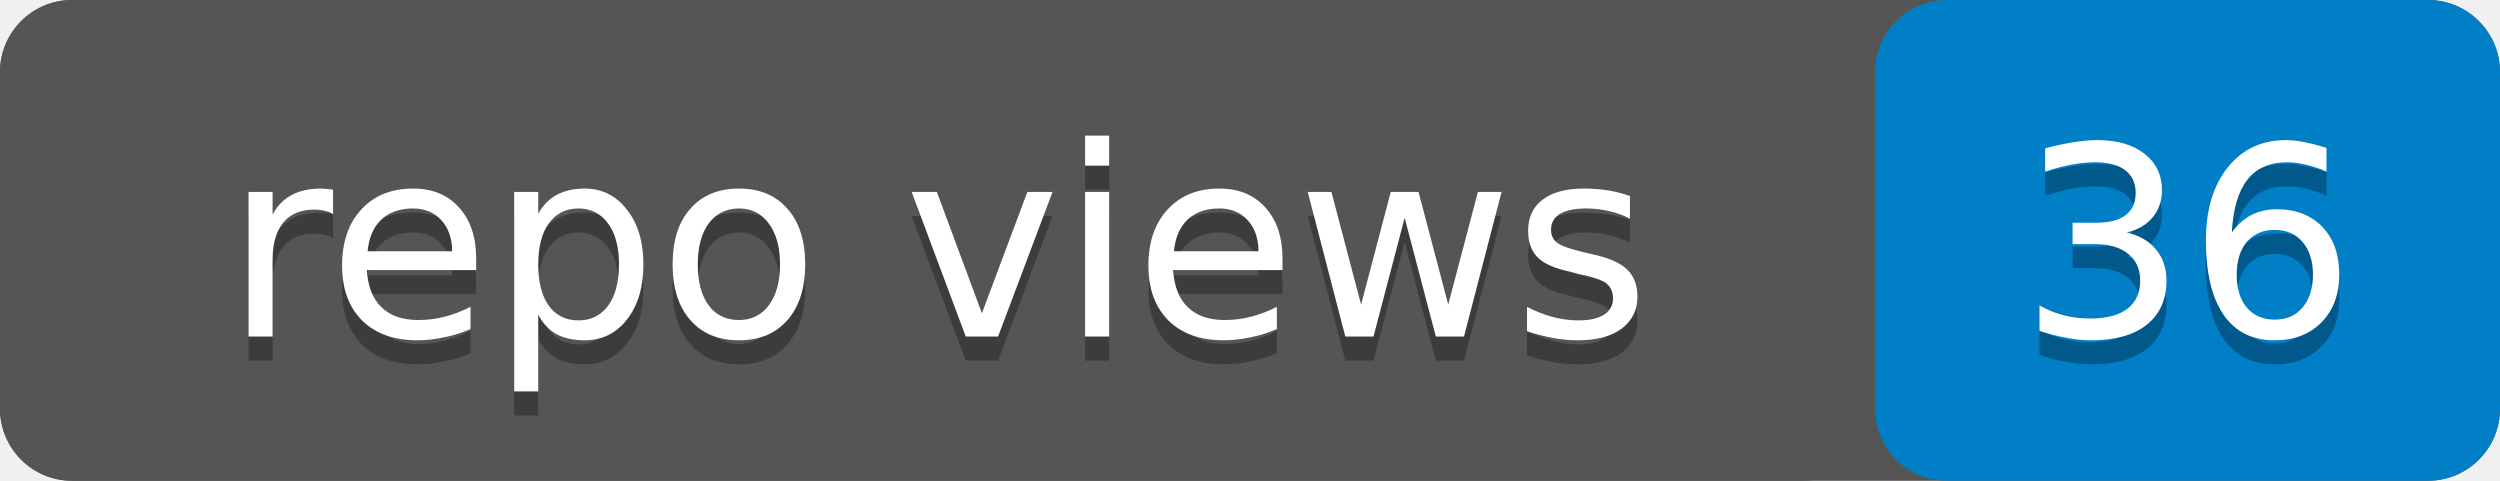
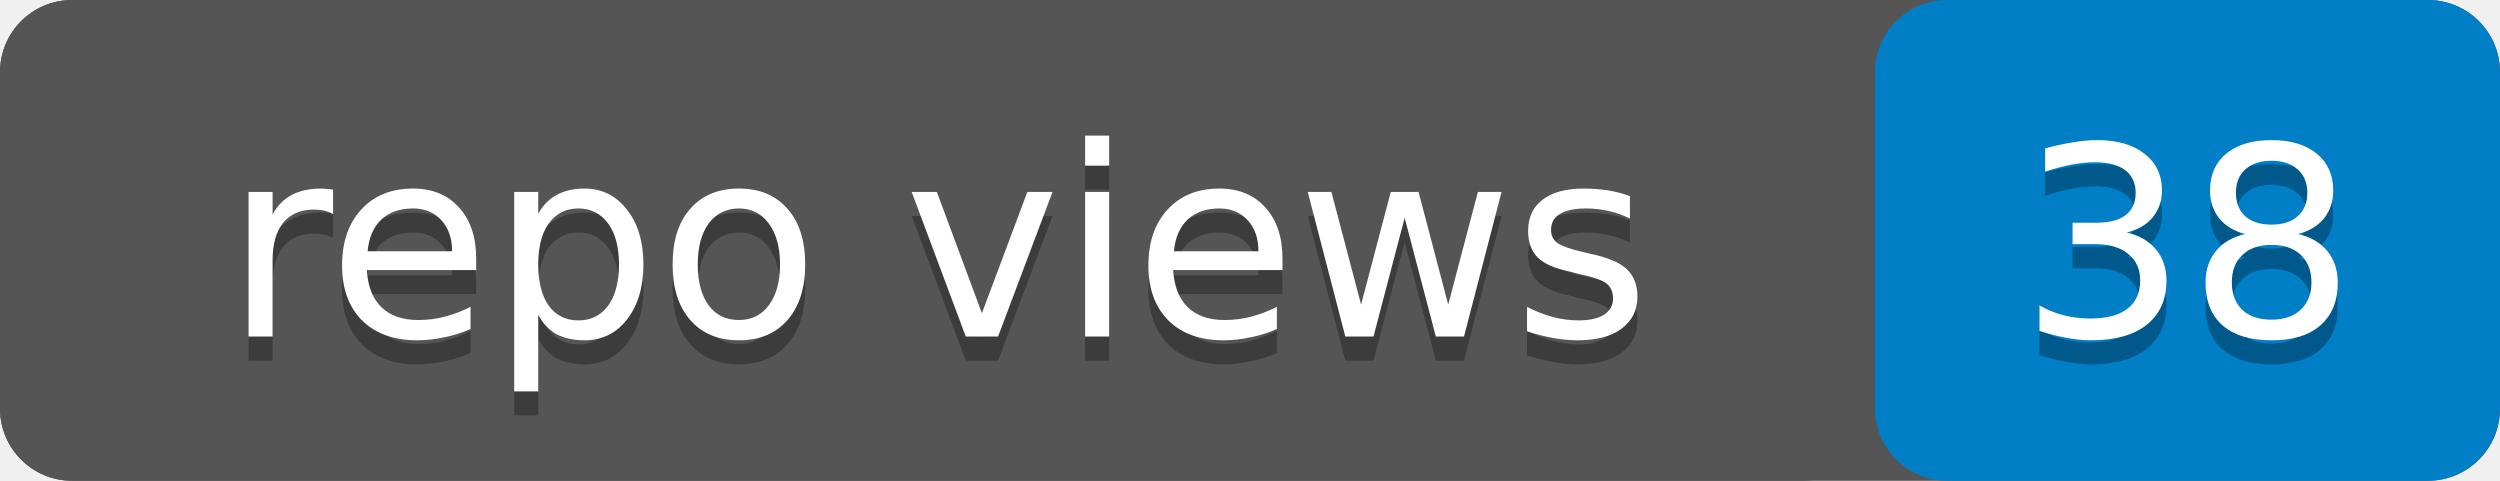
- <svg xmlns="http://www.w3.org/2000/svg" width="104" height="20" role="img" aria-label="repo views: 36">
+ <svg xmlns="http://www.w3.org/2000/svg" width="104" height="20" role="img" aria-label="repo views: 38">
  <rect width="104" height="20" rx="3" fill="#555" />
  <rect x="78" width="26" height="20" rx="3" fill="#007ec6" />
  <rect width="78" height="20" rx="3" fill="#555" />
  <g fill="#fff" text-anchor="middle" font-family="Verdana,Geneva,DejaVu Sans,sans-serif" font-size="11">
    <text x="39" y="15" fill="#010101" fill-opacity=".3">repo views</text>
    <text x="39" y="14">repo views</text>
-     <text x="91" y="15" fill="#010101" fill-opacity=".3">36</text>
-     <text x="91" y="14">36</text>
+     <text x="91" y="15" fill="#010101" fill-opacity=".3">38</text>
+     <text x="91" y="14">38</text>
  </g>
</svg>
